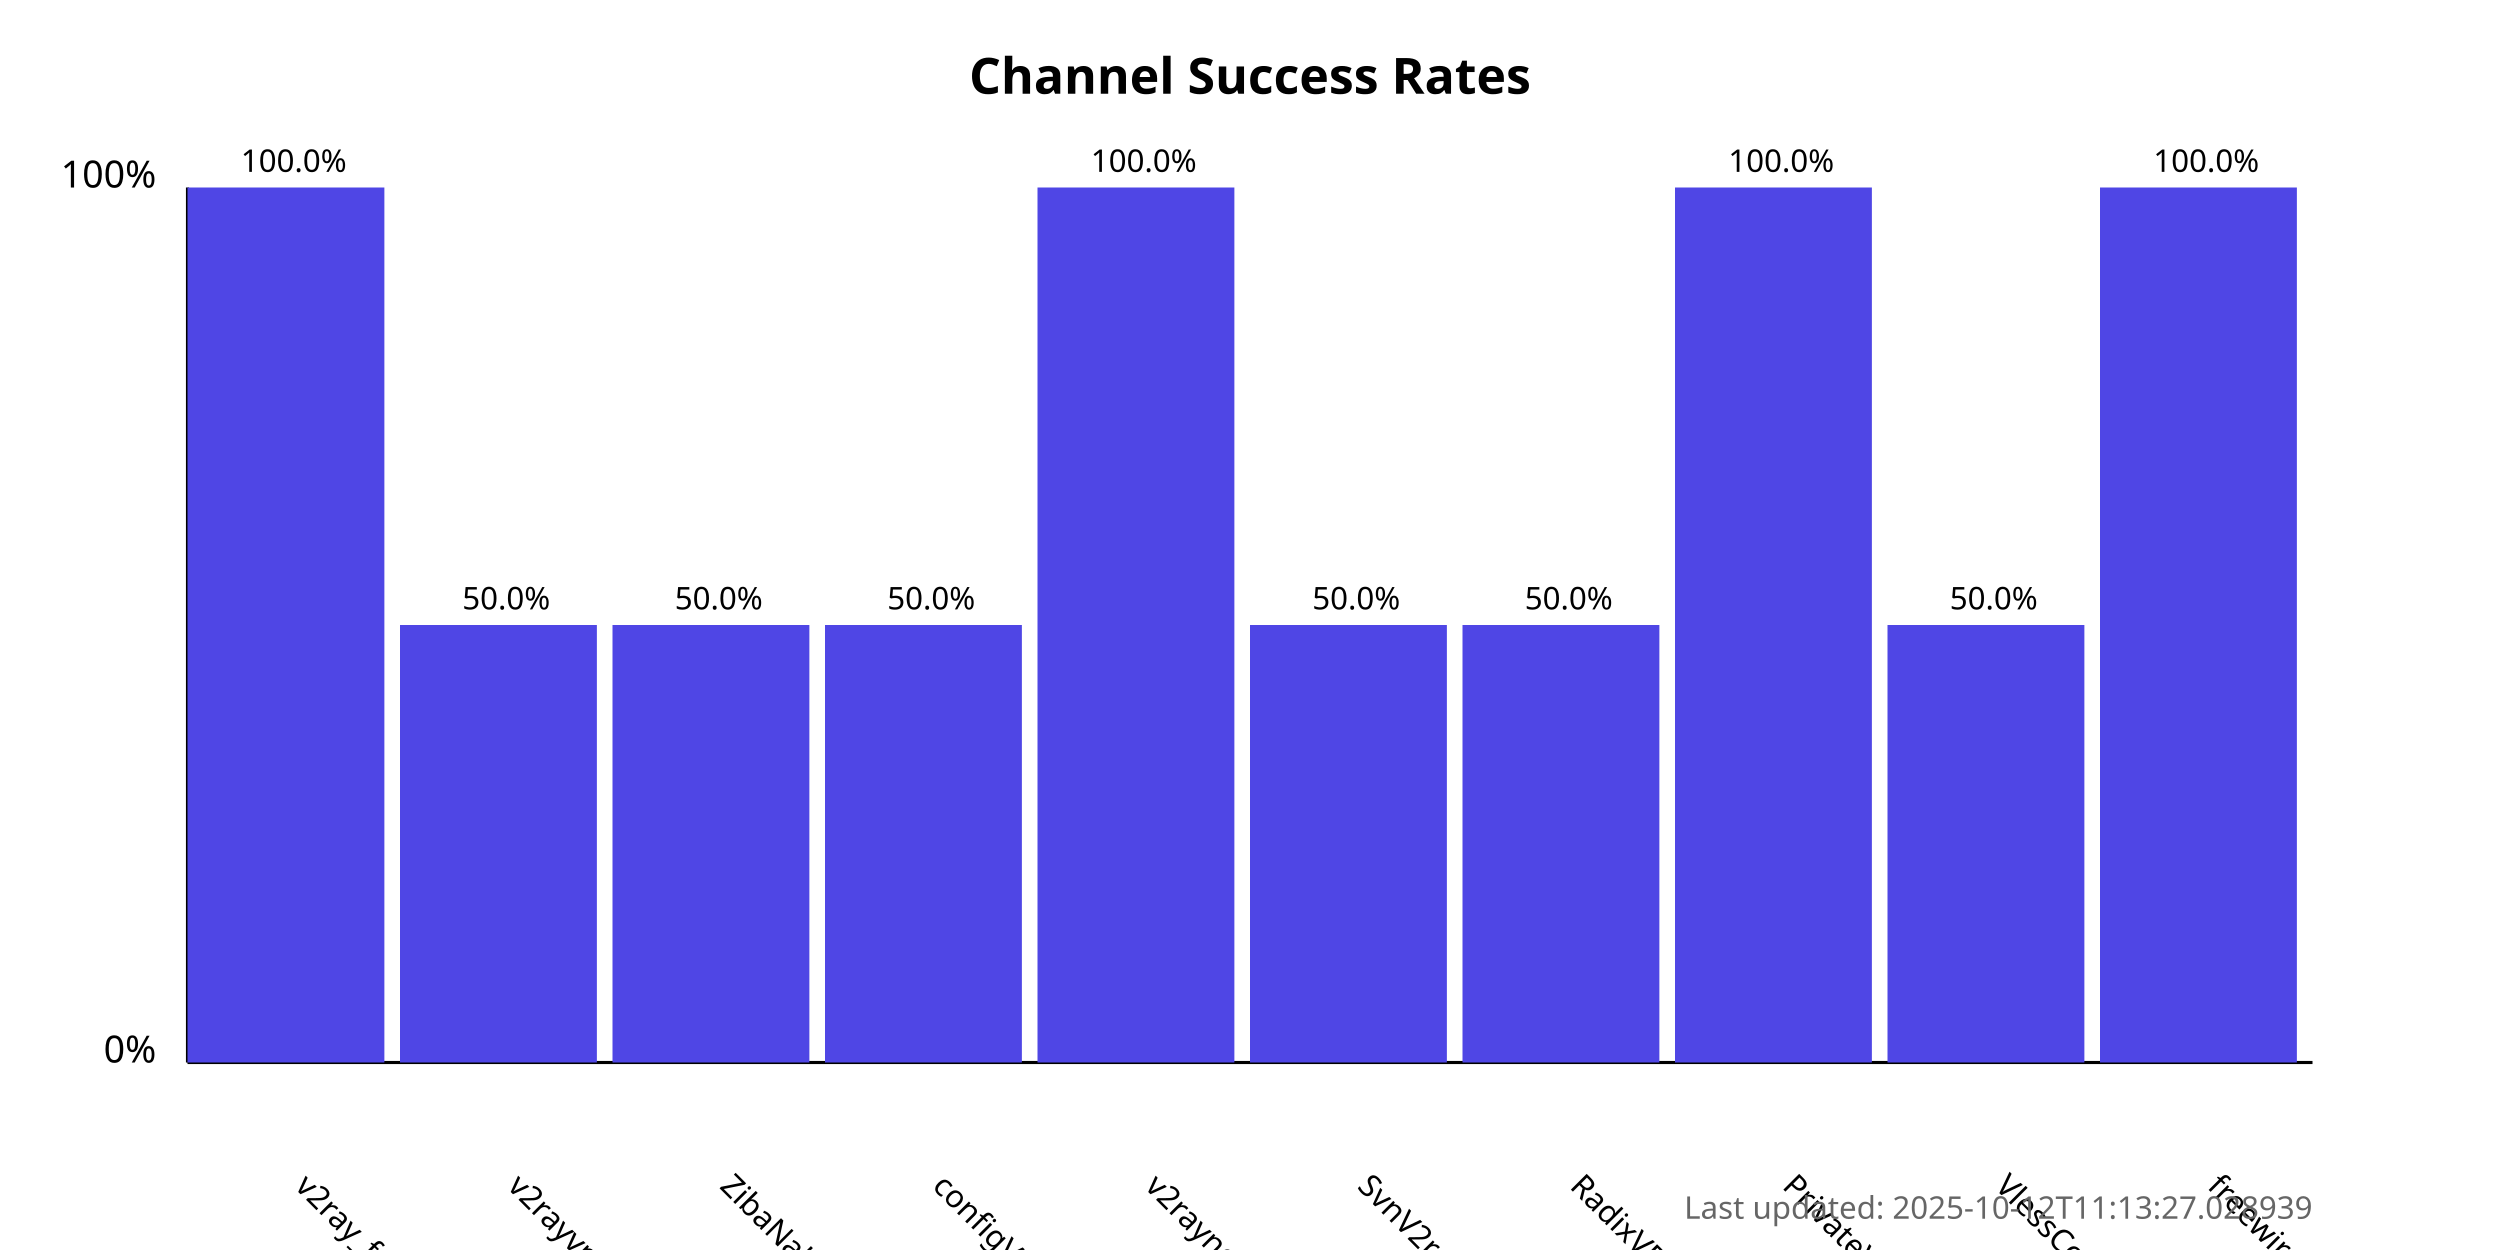
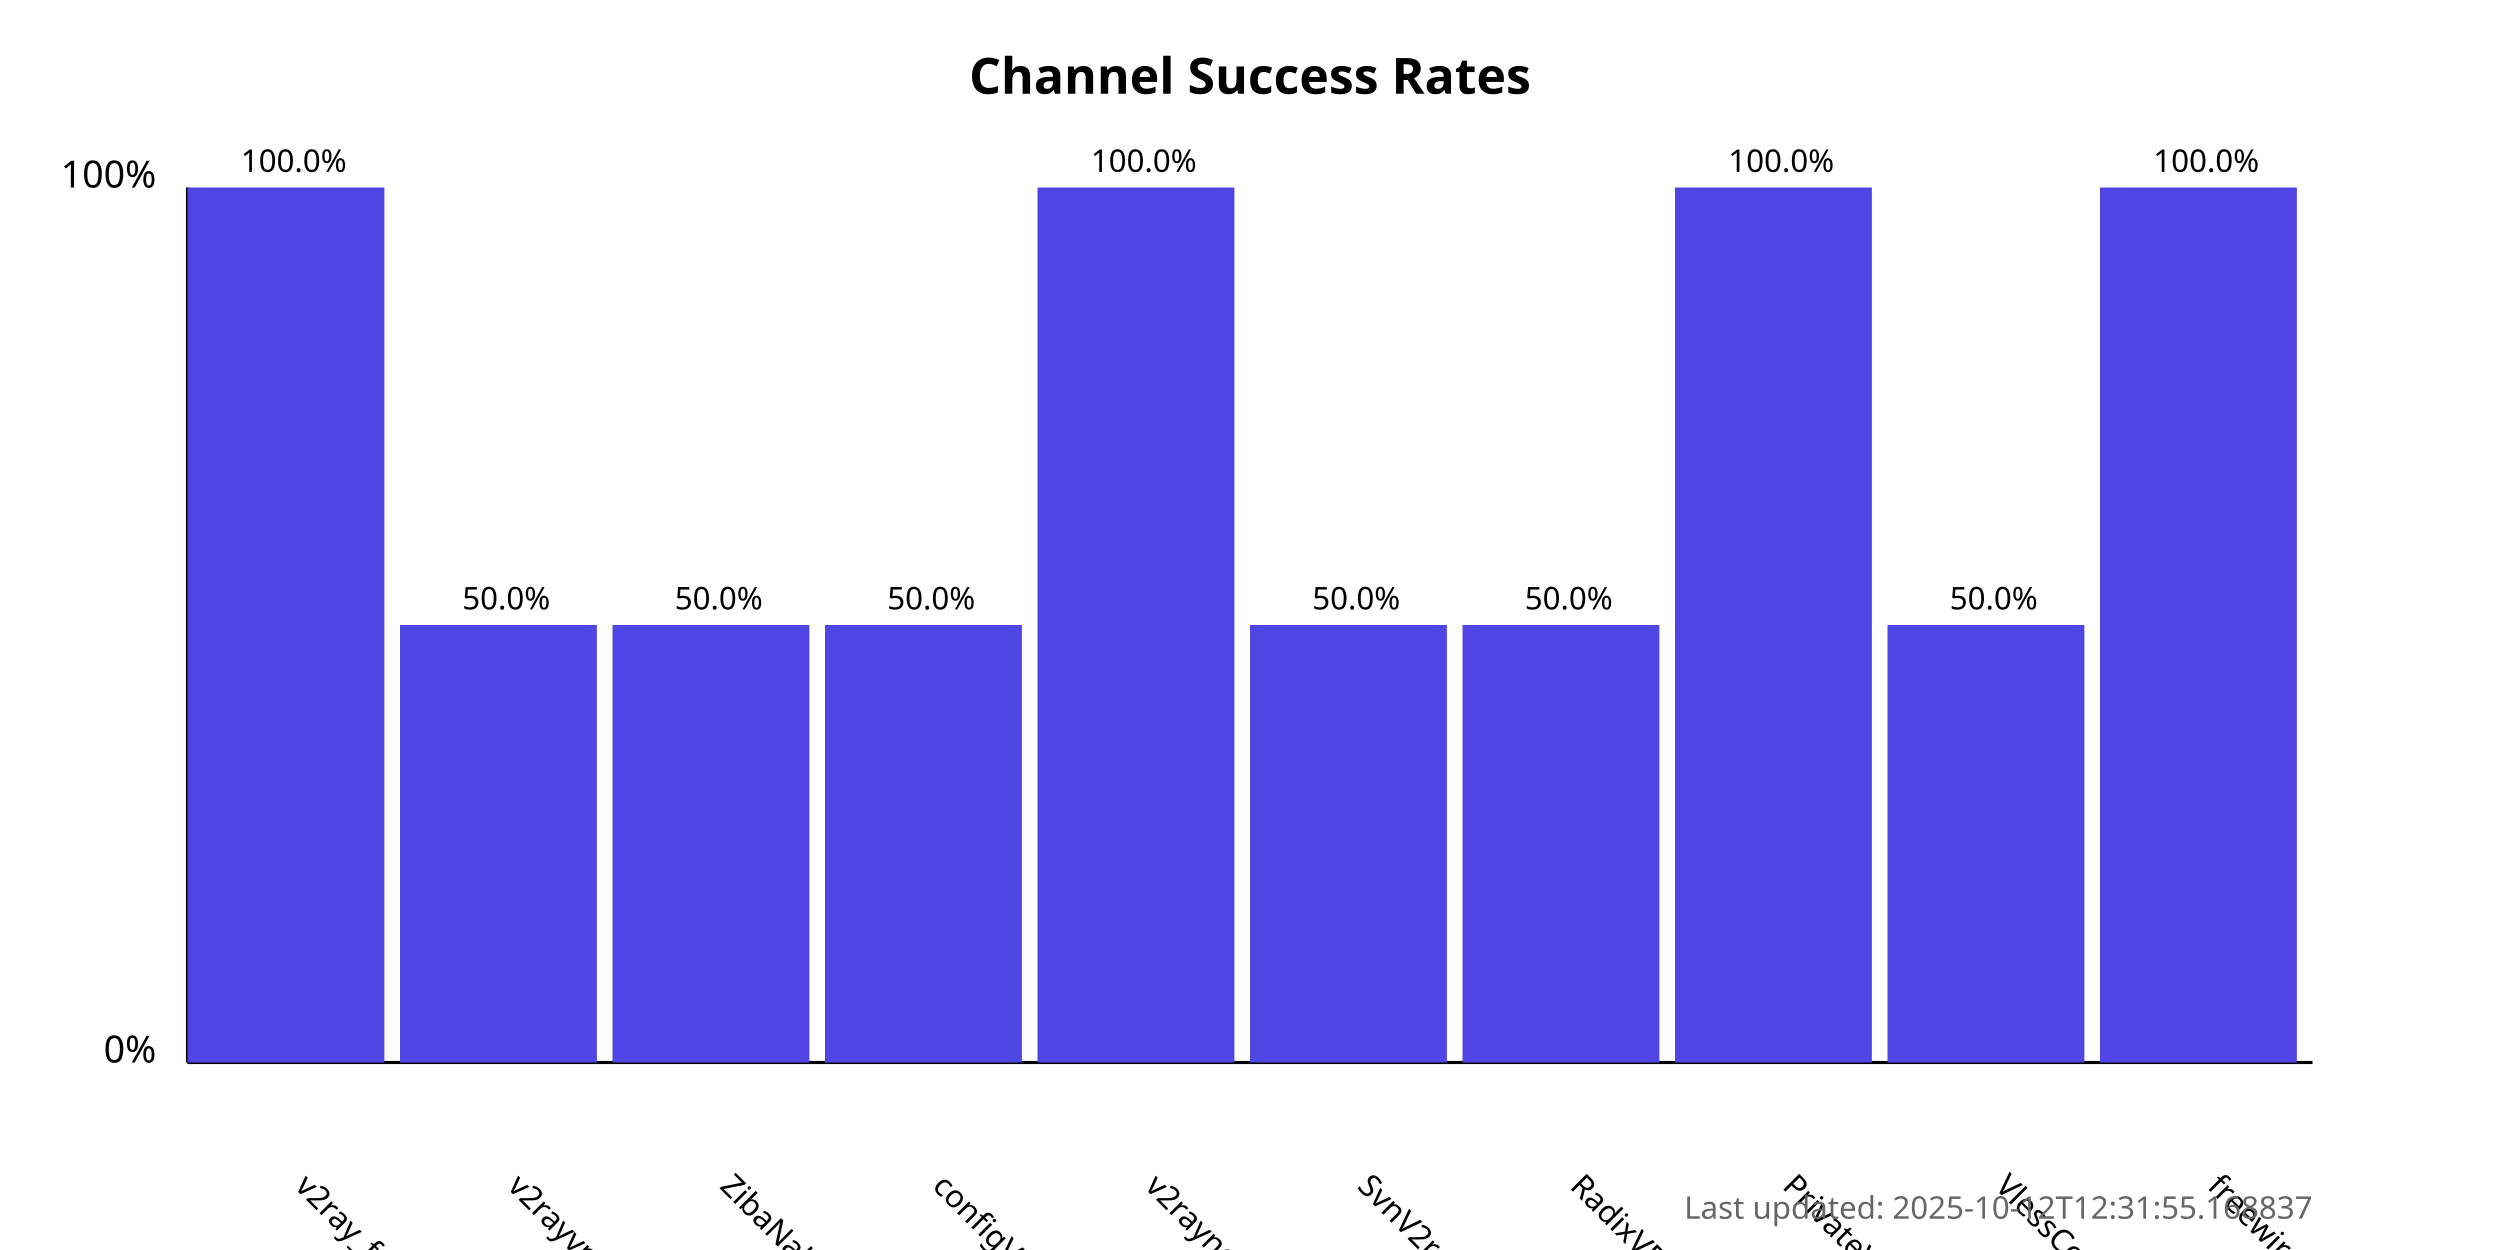
<svg xmlns="http://www.w3.org/2000/svg" width="800" height="400">
  <style>
            .chart-title { font: bold 16px sans-serif; }
            .axis-label { font: 12px sans-serif; }
            .tick-label { font: 10px sans-serif; }
            .bar { fill: #4f46e5; }
            .bar:hover { fill: #6366f1; }
            .timestamp { font: 10px sans-serif; fill: #666; }
        </style>
  <text x="400.0" y="30" text-anchor="middle" class="chart-title">
            Channel Success Rates
        </text>
  <line x1="60" y1="340" x2="60" y2="60" stroke="black" stroke-width="1" />
  <line x1="60" y1="340" x2="740" y2="340" stroke="black" stroke-width="1" />
  <text x="50" y="340" text-anchor="end" class="axis-label">0%</text>
  <text x="50" y="60" text-anchor="end" class="axis-label">100%</text>
  <g>
    <rect x="60" y="60.0" width="63.0" height="280.0" class="bar" />
    <text x="94.0" y="380" transform="rotate(45, 94.0, 380)" text-anchor="start" class="tick-label">
                v2ray_free_conf
            </text>
    <text x="94.0" y="55.0" text-anchor="middle" class="tick-label">
                100.0%
            </text>
  </g>
  <g>
    <rect x="128.0" y="200.0" width="63.0" height="140.0" class="bar" />
    <text x="162.0" y="380" transform="rotate(45, 162.0, 380)" text-anchor="start" class="tick-label">
                v2rayvpno
            </text>
    <text x="162.0" y="195.0" text-anchor="middle" class="tick-label">
                50.0%
            </text>
  </g>
  <g>
    <rect x="196.0" y="200.0" width="63.0" height="140.0" class="bar" />
    <text x="230.0" y="380" transform="rotate(45, 230.0, 380)" text-anchor="start" class="tick-label">
                ZibaNabz
            </text>
    <text x="230.0" y="195.0" text-anchor="middle" class="tick-label">
                50.0%
            </text>
  </g>
  <g>
    <rect x="264.0" y="200.0" width="63.0" height="140.0" class="bar" />
    <text x="298.0" y="380" transform="rotate(45, 298.0, 380)" text-anchor="start" class="tick-label">
                configV2rayForFree
            </text>
    <text x="298.0" y="195.0" text-anchor="middle" class="tick-label">
                50.0%
            </text>
  </g>
  <g>
    <rect x="332.0" y="60.0" width="63.0" height="280.0" class="bar" />
    <text x="366.0" y="380" transform="rotate(45, 366.0, 380)" text-anchor="start" class="tick-label">
                v2rayngvpn
            </text>
    <text x="366.0" y="55.0" text-anchor="middle" class="tick-label">
                100.0%
            </text>
  </g>
  <g>
    <rect x="400.0" y="200.0" width="63.0" height="140.0" class="bar" />
    <text x="434.0" y="380" transform="rotate(45, 434.0, 380)" text-anchor="start" class="tick-label">
                SvnV2ray
            </text>
    <text x="434.0" y="195.0" text-anchor="middle" class="tick-label">
                50.0%
            </text>
  </g>
  <g>
    <rect x="468.0" y="200.0" width="63.0" height="140.0" class="bar" />
    <text x="502.0" y="380" transform="rotate(45, 502.0, 380)" text-anchor="start" class="tick-label">
                RadixVPN
            </text>
    <text x="502.0" y="195.0" text-anchor="middle" class="tick-label">
                50.0%
            </text>
  </g>
  <g>
    <rect x="536.0" y="60.0" width="63.0" height="280.0" class="bar" />
    <text x="570.0" y="380" transform="rotate(45, 570.0, 380)" text-anchor="start" class="tick-label">
                PrivateVPNs
            </text>
    <text x="570.0" y="55.0" text-anchor="middle" class="tick-label">
                100.0%
            </text>
  </g>
  <g>
    <rect x="604.0" y="200.0" width="63.0" height="140.0" class="bar" />
    <text x="638.0" y="380" transform="rotate(45, 638.0, 380)" text-anchor="start" class="tick-label">
                VlessConfig
            </text>
    <text x="638.0" y="195.0" text-anchor="middle" class="tick-label">
                50.0%
            </text>
  </g>
  <g>
    <rect x="672.0" y="60.0" width="63.0" height="280.0" class="bar" />
    <text x="706.0" y="380" transform="rotate(45, 706.0, 380)" text-anchor="start" class="tick-label">
                freewireguard
            </text>
    <text x="706.0" y="55.0" text-anchor="middle" class="tick-label">
                100.0%
            </text>
  </g>
  <text x="740" y="390" text-anchor="end" class="timestamp">
-             Last updated: 2025-10-12T11:13:27.028939
+             Last updated: 2025-10-12T12:31:55.168837
        </text>
</svg>
